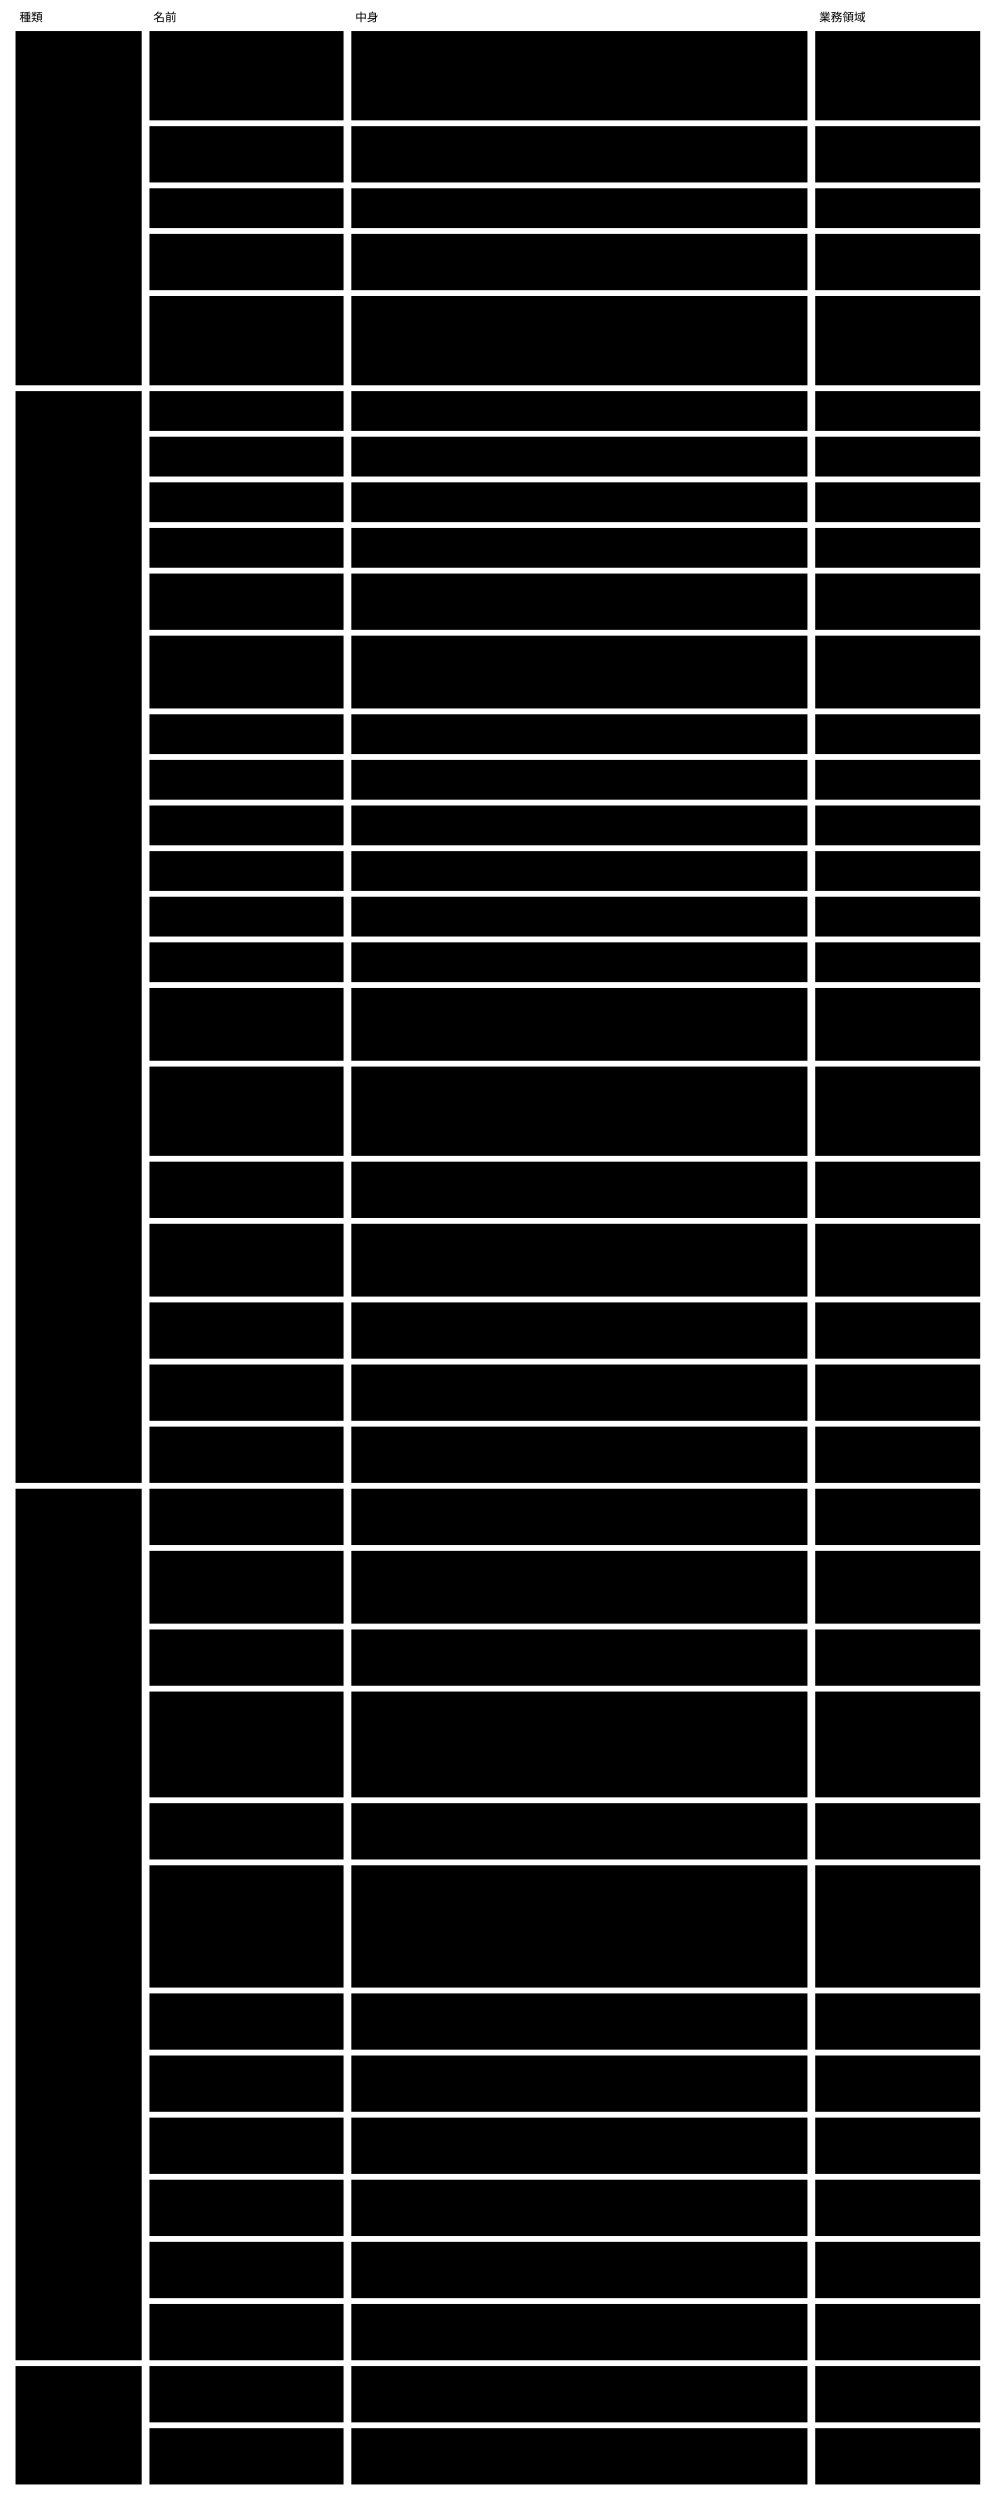
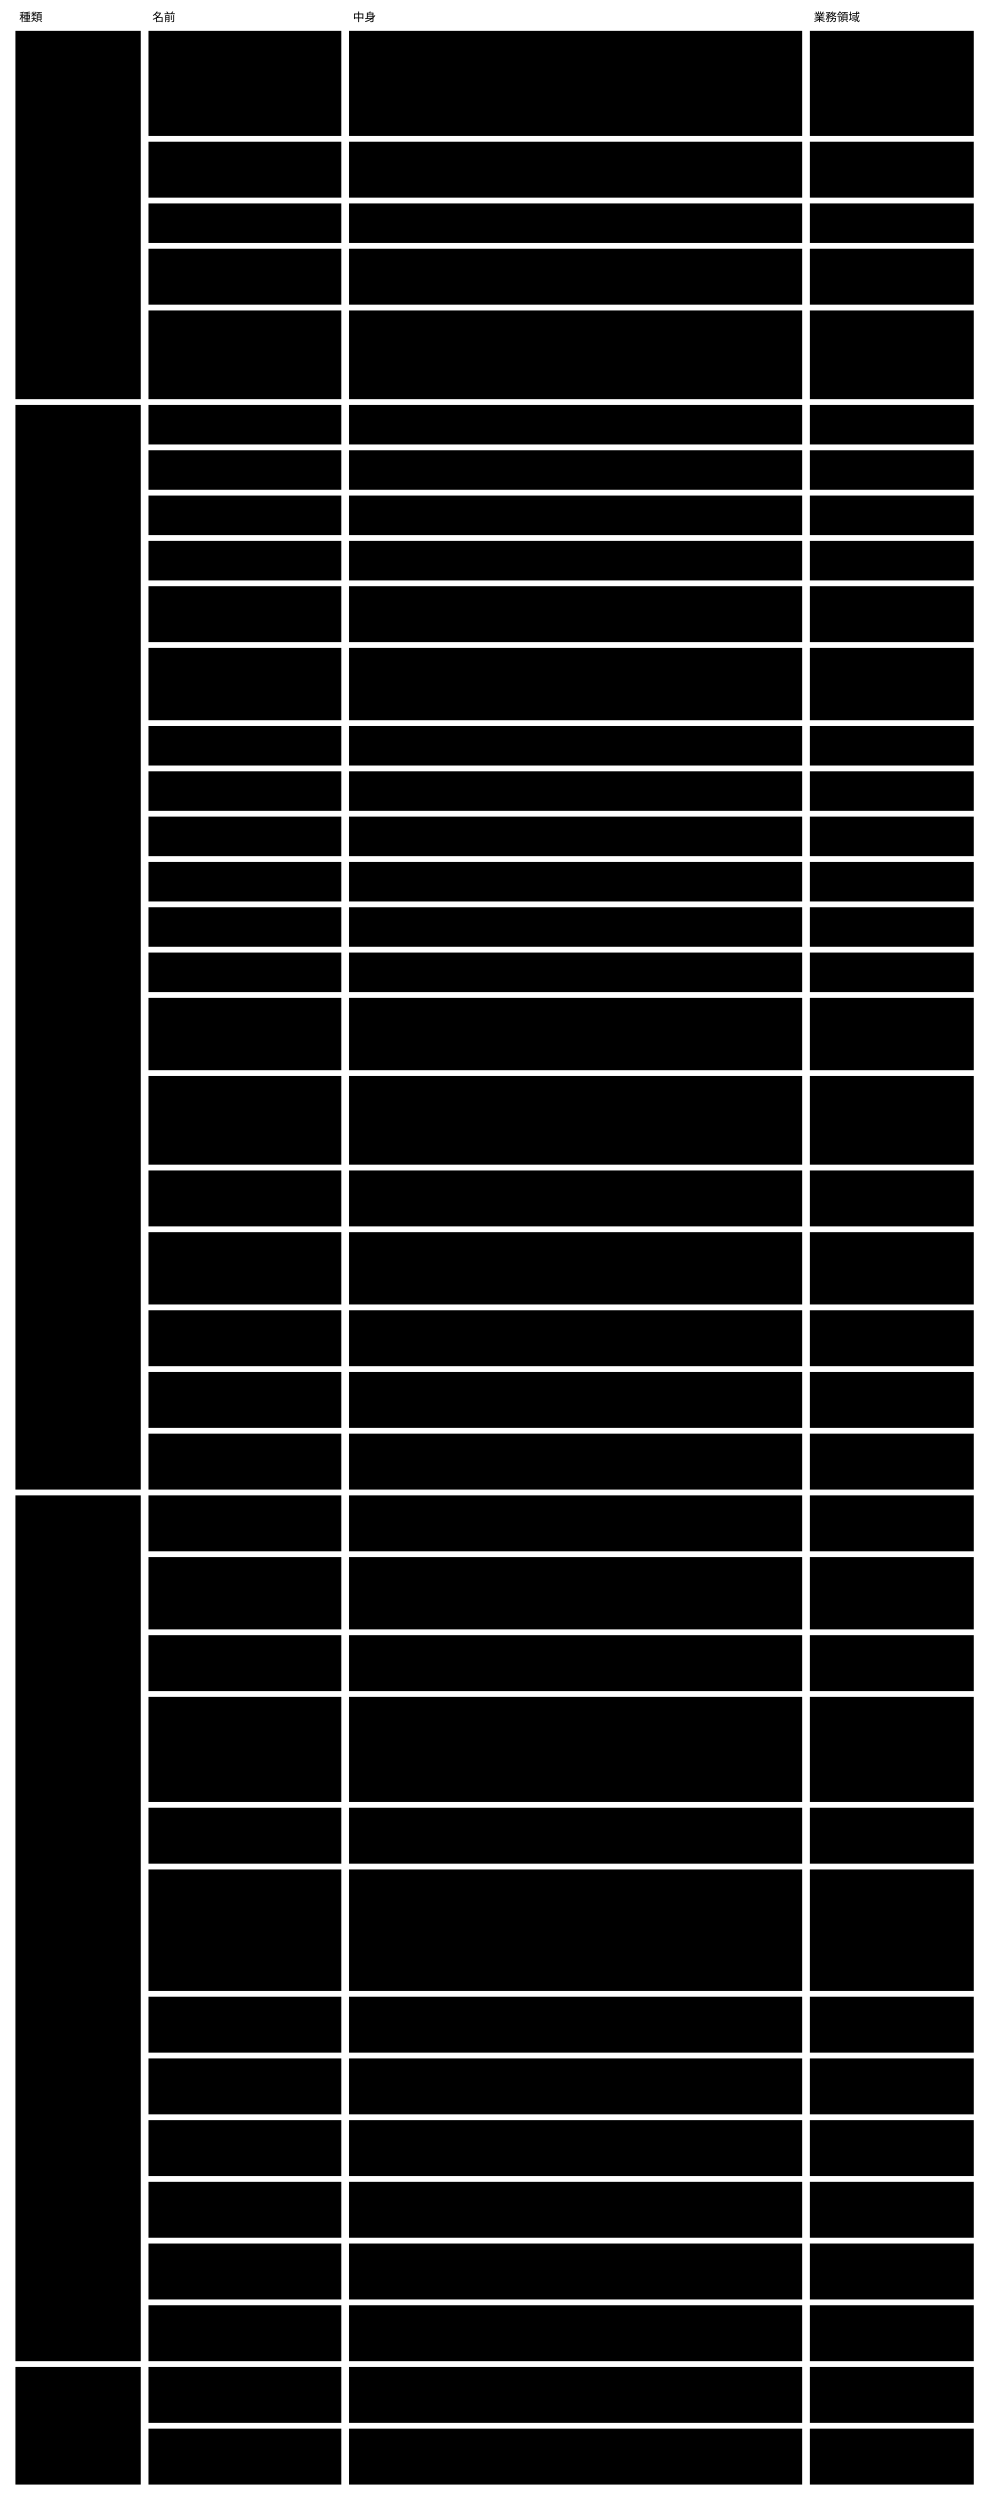
- <svg viewBox="0 0 1026 2576" style="min-width:900px" role="img" aria-label="ドメインモデル：集約 ・ 値オブジェクト ・ ドメインサービス ・ 腐敗防止層">
+ <svg viewBox="0 0 1026 2593" style="min-width:900px" role="img" aria-label="ドメインモデル：集約 ・ 値オブジェクト ・ ドメインサービス ・ 腐敗防止層">
  <text class="note" x="20" y="22">種類</text>
  <text class="note" x="158" y="22">名前</text>
  <text class="note" x="366" y="22">中身</text>
  <text class="note" x="844" y="22">業務領域</text>
-   <rect class="box focus" x="16" y="32" width="130" height="365" />
+   <rect class="box focus" x="16" y="32" width="130" height="382" />
  <text class="title" x="26" y="57">集約</text>
-   <rect class="box focus" x="16" y="403" width="130" height="1125" />
-   <text class="title" x="26" y="428">値オブジェクト</text>
-   <rect class="box focus" x="16" y="1534" width="130" height="898" />
-   <text class="title" x="26" y="1559">ドメインサービス</text>
-   <rect class="box focus" x="16" y="2438" width="130" height="122" />
-   <text class="title" x="26" y="2463">腐敗防止層</text>
-   <rect class="box" x="154" y="32" width="200" height="92" />
+   <rect class="box focus" x="16" y="420" width="130" height="1125" />
+   <text class="title" x="26" y="445">値オブジェクト</text>
+   <rect class="box focus" x="16" y="1551" width="130" height="898" />
+   <text class="title" x="26" y="1576">ドメインサービス</text>
+   <rect class="box focus" x="16" y="2455" width="130" height="122" />
+   <text class="title" x="26" y="2480">腐敗防止層</text>
+   <rect class="box" x="154" y="32" width="200" height="109" />
  <text class="label" x="164" y="57">Semantic Abstract</text>
  <text class="label" x="164" y="74">Schema</text>
-   <rect class="box" x="362" y="32" width="470" height="92" />
+   <rect class="box" x="362" y="32" width="470" height="109" />
  <text class="label" x="372" y="57">Core。版（識別子）・ Core の語彙 ・ Concrete の契約（形 ・</text>
-   <text class="label" x="372" y="74">拡張の契約）・ 一員の形 ・ tool permissions の形 ・</text>
-   <text class="label" x="372" y="91">閉じた一覧のデータ ・ Core の rule（理由と変更の項目が合っている）</text>
-   <text class="label" x="372" y="108"> ・ セッションの参照の形 ・ 手元のセッションの索引の形</text>
-   <rect class="box" x="840" y="32" width="170" height="92" />
+   <text class="label" x="372" y="74">拡張の契約 ・ 保存の決まり）・ 一員の形 ・ tool permissions の形</text>
+   <text class="label" x="372" y="91"> ・ 閉じた一覧のデータ ・ Core の</text>
+   <text class="label" x="372" y="108">rule（理由と変更の項目が合っている） ・ セッションの参照の形 ・</text>
+   <text class="label" x="372" y="125">手元のセッションの索引の形</text>
+   <rect class="box" x="840" y="32" width="170" height="109" />
  <text class="label" x="850" y="57">意味の宣言</text>
-   <rect class="box" x="154" y="130" width="200" height="58" />
-   <text class="label" x="164" y="155">Semantic Concrete</text>
-   <text class="label" x="164" y="172">Schema</text>
-   <rect class="box" x="362" y="130" width="470" height="58" />
-   <text class="label" x="372" y="155">文脈。欄 ・ rule ・ term ・ 文脈の語彙 ・ view ・ validator</text>
-   <text class="label" x="372" y="172">の割り当て ・ 変えてよい範囲 ・ x-prompt ・ 公開する部分の版</text>
-   <rect class="box" x="840" y="130" width="170" height="58" />
-   <text class="label" x="850" y="155">意味の宣言</text>
-   <rect class="box" x="154" y="194" width="200" height="41" />
-   <text class="label" x="164" y="219">instance</text>
-   <rect class="box" x="362" y="194" width="470" height="41" />
-   <text class="label" x="372" y="219">文脈。欄の値 ・ 従う Concrete（$schema）</text>
-   <rect class="box" x="840" y="194" width="170" height="41" />
-   <text class="label" x="850" y="219">instance の作成と変更</text>
-   <rect class="box" x="154" y="241" width="200" height="58" />
-   <text class="label" x="164" y="266">判定の記録</text>
-   <rect class="box" x="362" y="241" width="470" height="58" />
-   <text class="label" x="372" y="266">文脈（形は Abstract）。判定した値 ・ 結果 ・ 根拠 ・ 判定した者</text>
-   <rect class="box" x="840" y="241" width="170" height="58" />
-   <text class="label" x="850" y="266">変更の確かめと例外の判</text>
-   <text class="label" x="850" y="283">断</text>
-   <rect class="box" x="154" y="305" width="200" height="92" />
-   <text class="label" x="164" y="330">変更の記録</text>
-   <rect class="box" x="362" y="305" width="470" height="92" />
-   <text class="label" x="372" y="330">文脈（形は Abstract）。id（書いた時に1回だけ決める、</text>
-   <text class="label" x="372" y="347">打ち合わせずに一意な値）・ 理由 ・ 目的の参照 ・ 書いた者の種類（人</text>
-   <text class="label" x="372" y="364"> ・ AI の Agent）・ 変更の項目の並び。セッション ID は持たない。</text>
-   <text class="label" x="372" y="381">書いた時に作業ツリーに置き、instance と同じ変更でコミットされる</text>
-   <rect class="box" x="840" y="305" width="170" height="92" />
-   <text class="label" x="850" y="330">変更の確かめと例外の判</text>
-   <text class="label" x="850" y="347">断</text>
-   <rect class="box" x="154" y="403" width="200" height="41" />
-   <text class="label" x="164" y="428">rule</text>
-   <rect class="box" x="362" y="403" width="470" height="41" />
-   <text class="label" x="372" y="428">id ・ rule ・ why ・ test ・ 判定する者 ・ 読む欄 ・ 使う term</text>
-   <rect class="box" x="840" y="403" width="170" height="41" />
-   <rect class="box" x="154" y="450" width="200" height="41" />
-   <text class="label" x="164" y="475">term</text>
-   <rect class="box" x="362" y="450" width="470" height="41" />
-   <text class="label" x="372" y="475">版付きの名前と定義</text>
-   <rect class="box" x="840" y="450" width="170" height="41" />
-   <rect class="box" x="154" y="497" width="200" height="41" />
-   <text class="label" x="164" y="522">拡張した x- の定義</text>
-   <rect class="box" x="362" y="497" width="470" height="41" />
-   <text class="label" x="372" y="522">名前（範囲は $id）・ 値の形 ・ 意味 ・ 任せる検証役の名前</text>
-   <rect class="box" x="840" y="497" width="170" height="41" />
-   <rect class="box" x="154" y="544" width="200" height="41" />
-   <text class="label" x="164" y="569">公開された言葉の版</text>
-   <rect class="box" x="362" y="544" width="470" height="41" />
-   <text class="label" x="372" y="569">Concrete の公開する部分の版。出した版は変えない</text>
-   <rect class="box" x="840" y="544" width="170" height="41" />
-   <rect class="box" x="154" y="591" width="200" height="58" />
-   <text class="label" x="164" y="616">検証結果</text>
-   <rect class="box" x="362" y="591" width="470" height="58" />
-   <text class="label" x="372" y="616">5つの値のどれか1つ ・ 根拠 ・ 判定した者（機械 ・ 基盤 ・</text>
-   <text class="label" x="372" y="633">外のツール ・ AI ・ 人）</text>
-   <rect class="box" x="840" y="591" width="170" height="58" />
-   <rect class="box" x="154" y="655" width="200" height="75" />
-   <text class="label" x="164" y="680">判定した値</text>
-   <rect class="box" x="362" y="655" width="470" height="75" />
-   <text class="label" x="372" y="680">判定したときに読んだ値（読む欄 ・ term ・ 参照先の値。AI は</text>
-   <text class="label" x="372" y="697">validator、外のツールは名前と版も）。いまの値との比べ方は JSON</text>
-   <text class="label" x="372" y="714">Schema の等しさの定義に従う</text>
-   <rect class="box" x="840" y="655" width="170" height="75" />
-   <rect class="box" x="154" y="736" width="200" height="41" />
-   <text class="label" x="164" y="761">view</text>
-   <rect class="box" x="362" y="736" width="470" height="41" />
-   <text class="label" x="372" y="761">ページテンプレート ・ カタログ ・ デザインシステムの参照</text>
-   <rect class="box" x="840" y="736" width="170" height="41" />
-   <rect class="box" x="154" y="783" width="200" height="41" />
-   <text class="label" x="164" y="808">validator の割り当て</text>
-   <rect class="box" x="362" y="783" width="470" height="41" />
-   <text class="label" x="372" y="808">rule と x- ごとの validator の名前（AI はモデルの名前まで）</text>
-   <rect class="box" x="840" y="783" width="170" height="41" />
-   <rect class="box" x="154" y="830" width="200" height="41" />
-   <text class="label" x="164" y="855">変えてよい範囲</text>
-   <rect class="box" x="362" y="830" width="470" height="41" />
-   <text class="label" x="372" y="855">AI が書いてよい欄</text>
-   <rect class="box" x="840" y="830" width="170" height="41" />
-   <rect class="box" x="154" y="877" width="200" height="41" />
-   <text class="label" x="164" y="902">x-prompt</text>
-   <rect class="box" x="362" y="877" width="470" height="41" />
-   <text class="label" x="372" y="902">書く単位ごとの案内</text>
-   <rect class="box" x="840" y="877" width="170" height="41" />
-   <rect class="box" x="154" y="924" width="200" height="41" />
-   <text class="label" x="164" y="949">参照（x-ref）</text>
-   <rect class="box" x="362" y="924" width="470" height="41" />
-   <text class="label" x="372" y="949">ほかの instance、またはほかの文脈の公開された言葉の版を指す</text>
-   <rect class="box" x="840" y="924" width="170" height="41" />
-   <rect class="box" x="154" y="971" width="200" height="41" />
-   <text class="label" x="164" y="996">導出（x-derive）</text>
-   <rect class="box" x="362" y="971" width="470" height="41" />
-   <text class="label" x="372" y="996">ほかの欄から決まる値の宣言</text>
-   <rect class="box" x="840" y="971" width="170" height="41" />
-   <rect class="box" x="154" y="1018" width="200" height="75" />
-   <text class="label" x="164" y="1043">取り込めない理由</text>
-   <rect class="box" x="362" y="1018" width="470" height="75" />
-   <text class="label" x="372" y="1043">変更を取り込む前に人が見るべき違反（範囲の外 ・ 参照の壊れ ・</text>
-   <text class="label" x="372" y="1060">指されたものを消す ・ ID の使い直し ・ AI が書いた人の判定 ・ AI</text>
-   <text class="label" x="372" y="1077">が変えた tool permissions）</text>
-   <rect class="box" x="840" y="1018" width="170" height="75" />
-   <rect class="box" x="154" y="1099" width="200" height="92" />
-   <text class="label" x="164" y="1124">セッションの参照</text>
-   <rect class="box" x="362" y="1099" width="470" height="92" />
-   <text class="label" x="372" y="1124">id ・ 根から親までの id の並び。呼ぶ側（harness ・ AI</text>
-   <text class="label" x="372" y="1141">のツール）が渡す、中身を解釈しない文字列。変更の記録には入れず、</text>
-   <text class="label" x="372" y="1158">手元のセッションの索引にだけ置く。Q0 のセッション ID（基盤が AI の</text>
-   <text class="label" x="372" y="1175">validator を続けて呼ぶためのもの）とは別</text>
-   <rect class="box" x="840" y="1099" width="170" height="92" />
-   <rect class="box" x="154" y="1197" width="200" height="58" />
-   <text class="label" x="164" y="1222">手元のセッションの索引</text>
-   <rect class="box" x="362" y="1197" width="470" height="58" />
-   <text class="label" x="372" y="1222">セッションの参照 → 変更の記録の id の並び。</text>
-   <text class="label" x="372" y="1239">作業した本人の手元だけに置き、コミットしない</text>
-   <rect class="box" x="840" y="1197" width="170" height="58" />
-   <rect class="box" x="154" y="1261" width="200" height="75" />
-   <text class="label" x="164" y="1286">変更の項目</text>
-   <rect class="box" x="362" y="1261" width="470" height="75" />
-   <text class="label" x="372" y="1286">対象（Concrete ・ instance ・ 判定の記録）・ 欄（JSON Pointer</text>
-   <text class="label" x="372" y="1303">）・ 項目ごとの理由（変更の理由と違うときだけ）。前後の値は持たず、</text>
-   <text class="label" x="372" y="1320">変更の前後から導く</text>
-   <rect class="box" x="840" y="1261" width="170" height="75" />
-   <rect class="box" x="154" y="1342" width="200" height="58" />
-   <text class="label" x="164" y="1367">目的の参照</text>
-   <rect class="box" x="362" y="1342" width="470" height="58" />
-   <text class="label" x="372" y="1367">目的を指す id（ACDR の番号 ・ ボードの論点など）。</text>
-   <text class="label" x="372" y="1384">基盤は指す先を解釈しない</text>
-   <rect class="box" x="840" y="1342" width="170" height="58" />
-   <rect class="box" x="154" y="1406" width="200" height="58" />
-   <text class="label" x="164" y="1431">まとめ方</text>
-   <rect class="box" x="362" y="1406" width="470" height="58" />
-   <text class="label" x="372" y="1431">目的の参照 ・ 対象の条件（コミットされた記録で引く）と、セッション</text>
-   <text class="label" x="372" y="1448">（手元の索引で引く。作業した本人だけ）。保存せず、出すときに組み立てる</text>
-   <rect class="box" x="840" y="1406" width="170" height="58" />
-   <rect class="box" x="154" y="1470" width="200" height="58" />
-   <text class="label" x="164" y="1495">変更の例外</text>
-   <rect class="box" x="362" y="1470" width="470" height="58" />
-   <text class="label" x="372" y="1495">理由が無い ・ 理由が合わない ・ 記録に無い ・ 変更の無い記録 ・</text>
-   <text class="label" x="372" y="1512">記録の書き換え ・ 変えてよい範囲の外 ・ 状態が変わった</text>
-   <rect class="box" x="840" y="1470" width="170" height="58" />
-   <rect class="box" x="154" y="1534" width="200" height="58" />
-   <text class="label" x="164" y="1559">Scaffold する</text>
-   <rect class="box" x="362" y="1534" width="470" height="58" />
-   <text class="label" x="372" y="1559">Abstract から Concrete の雛形、Concrete から instance</text>
-   <text class="label" x="372" y="1576">の雛形を作る（2段）</text>
-   <rect class="box" x="840" y="1534" width="170" height="58" />
-   <text class="label" x="850" y="1559">意味の宣言</text>
-   <rect class="box" x="154" y="1598" width="200" height="75" />
-   <text class="label" x="164" y="1623">Concrete を照らす</text>
-   <rect class="box" x="362" y="1598" width="470" height="75" />
-   <text class="label" x="372" y="1623">Concrete が Abstract の版 ・ Concrete の契約 ・</text>
-   <text class="label" x="372" y="1640">拡張の作法に従うかを検査する（足した x- の定義が作法に従うかを含む。</text>
-   <text class="label" x="372" y="1657">意味は見ない）</text>
-   <rect class="box" x="840" y="1598" width="170" height="75" />
-   <text class="label" x="850" y="1623">意味の宣言</text>
-   <rect class="box" x="154" y="1679" width="200" height="58" />
-   <text class="label" x="164" y="1704">Semantic Schema</text>
-   <text class="label" x="164" y="1721">Resolver</text>
-   <rect class="box" x="362" y="1679" width="470" height="58" />
-   <text class="label" x="372" y="1704">$schema ・ $ref ・ x-ref ・ x-derive ・ 文脈の語彙 ・</text>
-   <text class="label" x="372" y="1721">公開された言葉の版を解決する</text>
-   <rect class="box" x="840" y="1679" width="170" height="58" />
-   <text class="label" x="850" y="1704">意味の検証</text>
-   <rect class="box" x="154" y="1743" width="200" height="109" />
-   <text class="label" x="164" y="1768">Semantic Schema</text>
-   <text class="label" x="164" y="1785">Validator</text>
-   <rect class="box" x="362" y="1743" width="470" height="109" />
-   <text class="label" x="372" y="1768">Core の x- と rule は自分で検証し、Concrete が足した x-</text>
-   <text class="label" x="372" y="1785">は宣言された検証役に任せて結果をまとめる。</text>
-   <text class="label" x="372" y="1802">判定した値がいまと同じ判定の記録は使い直す。</text>
-   <text class="label" x="372" y="1819">理由と変更の項目が合っているかは Core の rule として、CI</text>
-   <text class="label" x="372" y="1836">とレビューの側で毎回判定する</text>
-   <rect class="box" x="840" y="1743" width="170" height="109" />
-   <text class="label" x="850" y="1768">意味の検証</text>
-   <rect class="box" x="154" y="1858" width="200" height="58" />
-   <text class="label" x="164" y="1883">状態を導く</text>
-   <rect class="box" x="362" y="1858" width="470" height="58" />
-   <text class="label" x="372" y="1883">検証結果と判定の記録から、instance の状態を決定表で導く</text>
-   <rect class="box" x="840" y="1858" width="170" height="58" />
-   <text class="label" x="850" y="1883">変更の確かめと例外の判</text>
-   <text class="label" x="850" y="1900">断</text>
-   <rect class="box" x="154" y="1922" width="200" height="126" />
-   <text class="label" x="164" y="1947">変更を見せる</text>
-   <rect class="box" x="362" y="1922" width="470" height="126" />
-   <text class="label" x="372" y="1947">変更（取り込みを含む）の後の姿で全 instance を検証し、状態 ・</text>
-   <text class="label" x="372" y="1964">変わったもの ・ 人が見るもの ・ 取り込めない理由を出す。</text>
-   <text class="label" x="372" y="1981">まとめ方を渡すと、紐づく変更の記録を取り出し、変更の例外 → 目的 →</text>
-   <text class="label" x="372" y="1998">対象ごとの意味の差分と理由 → 検証の結果の順で、</text>
-   <text class="label" x="372" y="2015">まとまりに入る対象だけを出す。同じ欄を何度も変えた記録は（対象 ・ </text>
-   <text class="label" x="372" y="2032">欄）ごとにまとめて出す</text>
-   <rect class="box" x="840" y="1922" width="170" height="126" />
-   <text class="label" x="850" y="1947">変更の確かめと例外の判</text>
-   <text class="label" x="850" y="1964">断</text>
-   <rect class="box" x="154" y="2054" width="200" height="58" />
-   <text class="label" x="164" y="2079">例外をまとめる</text>
-   <rect class="box" x="362" y="2054" width="470" height="58" />
-   <text class="label" x="372" y="2079">判定できなかった rule を原因（rule ・ 入力の変化 ・</text>
-   <text class="label" x="372" y="2096">validator）ごとにまとめ、人が判断できる形にする</text>
-   <rect class="box" x="840" y="2054" width="170" height="58" />
-   <text class="label" x="850" y="2079">変更の確かめと例外の判</text>
-   <text class="label" x="850" y="2096">断</text>
-   <rect class="box" x="154" y="2118" width="200" height="58" />
-   <text class="label" x="164" y="2143">意味で探して取り出す</text>
-   <rect class="box" x="362" y="2118" width="470" height="58" />
-   <text class="label" x="372" y="2143">term ・ x-ref ・ 文脈の語彙 ・ 判定の結果 ・ 状態で探し、</text>
-   <text class="label" x="372" y="2160">要る部分だけを返す</text>
-   <rect class="box" x="840" y="2118" width="170" height="58" />
-   <text class="label" x="850" y="2143">意味で探す</text>
-   <rect class="box" x="154" y="2182" width="200" height="58" />
-   <text class="label" x="164" y="2207">Semantic Schema</text>
-   <text class="label" x="164" y="2224">Renderer</text>
-   <rect class="box" x="362" y="2182" width="470" height="58" />
-   <text class="label" x="372" y="2207">instance を、状態と rule ごとの結果と一緒に人が読む形にする</text>
-   <rect class="box" x="840" y="2182" width="170" height="58" />
-   <text class="label" x="850" y="2207">描画</text>
-   <rect class="box" x="154" y="2246" width="200" height="58" />
-   <text class="label" x="164" y="2271">移す</text>
-   <rect class="box" x="362" y="2246" width="470" height="58" />
-   <text class="label" x="372" y="2271">Abstract の新しい版へ Concrete を合わせる。機械で直せるものは直</text>
-   <text class="label" x="372" y="2288">し、残りは案内を返す</text>
-   <rect class="box" x="840" y="2246" width="170" height="58" />
-   <text class="label" x="850" y="2271">マイグレーション</text>
-   <rect class="box" x="154" y="2310" width="200" height="58" />
-   <text class="label" x="164" y="2335">取り込む</text>
-   <rect class="box" x="362" y="2310" width="470" height="58" />
-   <text class="label" x="372" y="2335">既存のファイルに $schema を当てて instance にし、</text>
-   <text class="label" x="372" y="2352">決まらないものを下書きの一覧に出す</text>
-   <rect class="box" x="840" y="2310" width="170" height="58" />
-   <text class="label" x="850" y="2335">instance の作成と変更</text>
-   <rect class="box" x="154" y="2374" width="200" height="58" />
-   <text class="label" x="164" y="2399">公開された言葉の版を出す</text>
-   <rect class="box" x="362" y="2374" width="470" height="58" />
-   <text class="label" x="372" y="2399">Concrete の公開する部分と Abstract の版を、版を並べて出す。</text>
-   <text class="label" x="372" y="2416">出した版は変えない</text>
-   <rect class="box" x="840" y="2374" width="170" height="58" />
-   <text class="label" x="850" y="2399">スキーマの保存と公開</text>
-   <rect class="box" x="154" y="2438" width="200" height="58" />
-   <text class="label" x="164" y="2463">Agents 契約（AI）</text>
-   <rect class="box" x="362" y="2438" width="470" height="58" />
-   <text class="label" x="372" y="2463">AI の validator をプロセスとして呼び、読む欄 ・ term ・</text>
-   <text class="label" x="372" y="2480">参照先の値の写しだけを渡し、答えの形と根拠を確かめる</text>
-   <rect class="box" x="840" y="2438" width="170" height="58" />
-   <text class="label" x="850" y="2463">AI と外のツールによる</text>
-   <text class="label" x="850" y="2480">判定</text>
-   <rect class="box" x="154" y="2502" width="200" height="58" />
-   <text class="label" x="164" y="2527">検証役との受け渡し（作法の</text>
-   <text class="label" x="164" y="2544">2）</text>
-   <rect class="box" x="362" y="2502" width="470" height="58" />
-   <text class="label" x="372" y="2527">Concrete が宣言した検証役を、tool permissions</text>
-   <text class="label" x="372" y="2544">に名前があるものだけ、シェルを通さず権限を絞って呼び、JSON で受け渡す</text>
-   <rect class="box" x="840" y="2502" width="170" height="58" />
-   <text class="label" x="850" y="2527">AI と外のツールによる</text>
-   <text class="label" x="850" y="2544">判定</text>
+   <rect class="box" x="154" y="147" width="200" height="58" />
+   <text class="label" x="164" y="172">Semantic Concrete</text>
+   <text class="label" x="164" y="189">Schema</text>
+   <rect class="box" x="362" y="147" width="470" height="58" />
+   <text class="label" x="372" y="172">文脈。欄 ・ rule ・ term ・ 文脈の語彙 ・ view ・ validator</text>
+   <text class="label" x="372" y="189">の割り当て ・ 変えてよい範囲 ・ x-prompt ・ 公開する部分の版</text>
+   <rect class="box" x="840" y="147" width="170" height="58" />
+   <text class="label" x="850" y="172">意味の宣言</text>
+   <rect class="box" x="154" y="211" width="200" height="41" />
+   <text class="label" x="164" y="236">instance</text>
+   <rect class="box" x="362" y="211" width="470" height="41" />
+   <text class="label" x="372" y="236">文脈。欄の値 ・ 従う Concrete（$schema）</text>
+   <rect class="box" x="840" y="211" width="170" height="41" />
+   <text class="label" x="850" y="236">instance の作成と変更</text>
+   <rect class="box" x="154" y="258" width="200" height="58" />
+   <text class="label" x="164" y="283">判定の記録</text>
+   <rect class="box" x="362" y="258" width="470" height="58" />
+   <text class="label" x="372" y="283">文脈（形は Abstract）。判定した値 ・ 結果 ・ 根拠 ・ 判定した者</text>
+   <rect class="box" x="840" y="258" width="170" height="58" />
+   <text class="label" x="850" y="283">変更の確かめと例外の判</text>
+   <text class="label" x="850" y="300">断</text>
+   <rect class="box" x="154" y="322" width="200" height="92" />
+   <text class="label" x="164" y="347">変更の記録</text>
+   <rect class="box" x="362" y="322" width="470" height="92" />
+   <text class="label" x="372" y="347">文脈（形は Abstract）。id（書いた時に1回だけ決める、</text>
+   <text class="label" x="372" y="364">打ち合わせずに一意な値）・ 理由 ・ 目的の参照 ・ 書いた者の種類（人</text>
+   <text class="label" x="372" y="381"> ・ AI の Agent）・ 変更の項目の並び。セッション ID は持たない。</text>
+   <text class="label" x="372" y="398">書いた時に作業ツリーに置き、instance と同じ変更でコミットされる</text>
+   <rect class="box" x="840" y="322" width="170" height="92" />
+   <text class="label" x="850" y="347">変更の確かめと例外の判</text>
+   <text class="label" x="850" y="364">断</text>
+   <rect class="box" x="154" y="420" width="200" height="41" />
+   <text class="label" x="164" y="445">rule</text>
+   <rect class="box" x="362" y="420" width="470" height="41" />
+   <text class="label" x="372" y="445">id ・ rule ・ why ・ test ・ 判定する者 ・ 読む欄 ・ 使う term</text>
+   <rect class="box" x="840" y="420" width="170" height="41" />
+   <rect class="box" x="154" y="467" width="200" height="41" />
+   <text class="label" x="164" y="492">term</text>
+   <rect class="box" x="362" y="467" width="470" height="41" />
+   <text class="label" x="372" y="492">版付きの名前と定義</text>
+   <rect class="box" x="840" y="467" width="170" height="41" />
+   <rect class="box" x="154" y="514" width="200" height="41" />
+   <text class="label" x="164" y="539">拡張した x- の定義</text>
+   <rect class="box" x="362" y="514" width="470" height="41" />
+   <text class="label" x="372" y="539">名前（範囲は $id）・ 値の形 ・ 意味 ・ 任せる検証役の名前</text>
+   <rect class="box" x="840" y="514" width="170" height="41" />
+   <rect class="box" x="154" y="561" width="200" height="41" />
+   <text class="label" x="164" y="586">公開された言葉の版</text>
+   <rect class="box" x="362" y="561" width="470" height="41" />
+   <text class="label" x="372" y="586">Concrete の公開する部分の版。出した版は変えない</text>
+   <rect class="box" x="840" y="561" width="170" height="41" />
+   <rect class="box" x="154" y="608" width="200" height="58" />
+   <text class="label" x="164" y="633">検証結果</text>
+   <rect class="box" x="362" y="608" width="470" height="58" />
+   <text class="label" x="372" y="633">5つの値のどれか1つ ・ 根拠 ・ 判定した者（機械 ・ 基盤 ・</text>
+   <text class="label" x="372" y="650">外のツール ・ AI ・ 人）</text>
+   <rect class="box" x="840" y="608" width="170" height="58" />
+   <rect class="box" x="154" y="672" width="200" height="75" />
+   <text class="label" x="164" y="697">判定した値</text>
+   <rect class="box" x="362" y="672" width="470" height="75" />
+   <text class="label" x="372" y="697">判定したときに読んだ値（読む欄 ・ term ・ 参照先の値。AI は</text>
+   <text class="label" x="372" y="714">validator、外のツールは名前と版も）。いまの値との比べ方は JSON</text>
+   <text class="label" x="372" y="731">Schema の等しさの定義に従う</text>
+   <rect class="box" x="840" y="672" width="170" height="75" />
+   <rect class="box" x="154" y="753" width="200" height="41" />
+   <text class="label" x="164" y="778">view</text>
+   <rect class="box" x="362" y="753" width="470" height="41" />
+   <text class="label" x="372" y="778">ページテンプレート ・ カタログ ・ デザインシステムの参照</text>
+   <rect class="box" x="840" y="753" width="170" height="41" />
+   <rect class="box" x="154" y="800" width="200" height="41" />
+   <text class="label" x="164" y="825">validator の割り当て</text>
+   <rect class="box" x="362" y="800" width="470" height="41" />
+   <text class="label" x="372" y="825">rule と x- ごとの validator の名前（AI はモデルの名前まで）</text>
+   <rect class="box" x="840" y="800" width="170" height="41" />
+   <rect class="box" x="154" y="847" width="200" height="41" />
+   <text class="label" x="164" y="872">変えてよい範囲</text>
+   <rect class="box" x="362" y="847" width="470" height="41" />
+   <text class="label" x="372" y="872">AI が書いてよい欄</text>
+   <rect class="box" x="840" y="847" width="170" height="41" />
+   <rect class="box" x="154" y="894" width="200" height="41" />
+   <text class="label" x="164" y="919">x-prompt</text>
+   <rect class="box" x="362" y="894" width="470" height="41" />
+   <text class="label" x="372" y="919">書く単位ごとの案内</text>
+   <rect class="box" x="840" y="894" width="170" height="41" />
+   <rect class="box" x="154" y="941" width="200" height="41" />
+   <text class="label" x="164" y="966">参照（x-ref）</text>
+   <rect class="box" x="362" y="941" width="470" height="41" />
+   <text class="label" x="372" y="966">ほかの instance、またはほかの文脈の公開された言葉の版を指す</text>
+   <rect class="box" x="840" y="941" width="170" height="41" />
+   <rect class="box" x="154" y="988" width="200" height="41" />
+   <text class="label" x="164" y="1013">導出（x-derive）</text>
+   <rect class="box" x="362" y="988" width="470" height="41" />
+   <text class="label" x="372" y="1013">ほかの欄から決まる値の宣言</text>
+   <rect class="box" x="840" y="988" width="170" height="41" />
+   <rect class="box" x="154" y="1035" width="200" height="75" />
+   <text class="label" x="164" y="1060">取り込めない理由</text>
+   <rect class="box" x="362" y="1035" width="470" height="75" />
+   <text class="label" x="372" y="1060">変更を取り込む前に人が見るべき違反（範囲の外 ・ 参照の壊れ ・</text>
+   <text class="label" x="372" y="1077">指されたものを消す ・ ID の使い直し ・ AI が書いた人の判定 ・ AI</text>
+   <text class="label" x="372" y="1094">が変えた tool permissions）</text>
+   <rect class="box" x="840" y="1035" width="170" height="75" />
+   <rect class="box" x="154" y="1116" width="200" height="92" />
+   <text class="label" x="164" y="1141">セッションの参照</text>
+   <rect class="box" x="362" y="1116" width="470" height="92" />
+   <text class="label" x="372" y="1141">id ・ 根から親までの id の並び。呼ぶ側（harness ・ AI</text>
+   <text class="label" x="372" y="1158">のツール）が渡す、中身を解釈しない文字列。変更の記録には入れず、</text>
+   <text class="label" x="372" y="1175">手元のセッションの索引にだけ置く。Q0 のセッション ID（基盤が AI の</text>
+   <text class="label" x="372" y="1192">validator を続けて呼ぶためのもの）とは別</text>
+   <rect class="box" x="840" y="1116" width="170" height="92" />
+   <rect class="box" x="154" y="1214" width="200" height="58" />
+   <text class="label" x="164" y="1239">手元のセッションの索引</text>
+   <rect class="box" x="362" y="1214" width="470" height="58" />
+   <text class="label" x="372" y="1239">セッションの参照 → 変更の記録の id の並び。</text>
+   <text class="label" x="372" y="1256">作業した本人の手元だけに置き、コミットしない</text>
+   <rect class="box" x="840" y="1214" width="170" height="58" />
+   <rect class="box" x="154" y="1278" width="200" height="75" />
+   <text class="label" x="164" y="1303">変更の項目</text>
+   <rect class="box" x="362" y="1278" width="470" height="75" />
+   <text class="label" x="372" y="1303">対象（Concrete ・ instance ・ 判定の記録）・ 欄（JSON Pointer</text>
+   <text class="label" x="372" y="1320">）・ 項目ごとの理由（変更の理由と違うときだけ）。前後の値は持たず、</text>
+   <text class="label" x="372" y="1337">変更の前後から導く</text>
+   <rect class="box" x="840" y="1278" width="170" height="75" />
+   <rect class="box" x="154" y="1359" width="200" height="58" />
+   <text class="label" x="164" y="1384">目的の参照</text>
+   <rect class="box" x="362" y="1359" width="470" height="58" />
+   <text class="label" x="372" y="1384">目的を指す id（ACDR の番号 ・ ボードの論点など）。</text>
+   <text class="label" x="372" y="1401">基盤は指す先を解釈しない</text>
+   <rect class="box" x="840" y="1359" width="170" height="58" />
+   <rect class="box" x="154" y="1423" width="200" height="58" />
+   <text class="label" x="164" y="1448">まとめ方</text>
+   <rect class="box" x="362" y="1423" width="470" height="58" />
+   <text class="label" x="372" y="1448">目的の参照 ・ 対象の条件（コミットされた記録で引く）と、セッション</text>
+   <text class="label" x="372" y="1465">（手元の索引で引く。作業した本人だけ）。保存せず、出すときに組み立てる</text>
+   <rect class="box" x="840" y="1423" width="170" height="58" />
+   <rect class="box" x="154" y="1487" width="200" height="58" />
+   <text class="label" x="164" y="1512">変更の例外</text>
+   <rect class="box" x="362" y="1487" width="470" height="58" />
+   <text class="label" x="372" y="1512">理由が無い ・ 理由が合わない ・ 記録に無い ・ 変更の無い記録 ・</text>
+   <text class="label" x="372" y="1529">記録の書き換え ・ 変えてよい範囲の外 ・ 状態が変わった</text>
+   <rect class="box" x="840" y="1487" width="170" height="58" />
+   <rect class="box" x="154" y="1551" width="200" height="58" />
+   <text class="label" x="164" y="1576">Scaffold する</text>
+   <rect class="box" x="362" y="1551" width="470" height="58" />
+   <text class="label" x="372" y="1576">Abstract から Concrete の雛形、Concrete から instance</text>
+   <text class="label" x="372" y="1593">の雛形を作る（2段）</text>
+   <rect class="box" x="840" y="1551" width="170" height="58" />
+   <text class="label" x="850" y="1576">意味の宣言</text>
+   <rect class="box" x="154" y="1615" width="200" height="75" />
+   <text class="label" x="164" y="1640">Concrete を照らす</text>
+   <rect class="box" x="362" y="1615" width="470" height="75" />
+   <text class="label" x="372" y="1640">Concrete が Abstract の版 ・ Concrete の契約 ・</text>
+   <text class="label" x="372" y="1657">拡張の作法に従うかを検査する（足した x- の定義が作法に従うかを含む。</text>
+   <text class="label" x="372" y="1674">意味は見ない）</text>
+   <rect class="box" x="840" y="1615" width="170" height="75" />
+   <text class="label" x="850" y="1640">意味の宣言</text>
+   <rect class="box" x="154" y="1696" width="200" height="58" />
+   <text class="label" x="164" y="1721">Semantic Schema</text>
+   <text class="label" x="164" y="1738">Resolver</text>
+   <rect class="box" x="362" y="1696" width="470" height="58" />
+   <text class="label" x="372" y="1721">$schema ・ $ref ・ x-ref ・ x-derive ・ 文脈の語彙 ・</text>
+   <text class="label" x="372" y="1738">公開された言葉の版を解決する</text>
+   <rect class="box" x="840" y="1696" width="170" height="58" />
+   <text class="label" x="850" y="1721">意味の検証</text>
+   <rect class="box" x="154" y="1760" width="200" height="109" />
+   <text class="label" x="164" y="1785">Semantic Schema</text>
+   <text class="label" x="164" y="1802">Validator</text>
+   <rect class="box" x="362" y="1760" width="470" height="109" />
+   <text class="label" x="372" y="1785">Core の x- と rule は自分で検証し、Concrete が足した x-</text>
+   <text class="label" x="372" y="1802">は宣言された検証役に任せて結果をまとめる。</text>
+   <text class="label" x="372" y="1819">判定した値がいまと同じ判定の記録は使い直す。</text>
+   <text class="label" x="372" y="1836">理由と変更の項目が合っているかは Core の rule として、CI</text>
+   <text class="label" x="372" y="1853">とレビューの側で毎回判定する</text>
+   <rect class="box" x="840" y="1760" width="170" height="109" />
+   <text class="label" x="850" y="1785">意味の検証</text>
+   <rect class="box" x="154" y="1875" width="200" height="58" />
+   <text class="label" x="164" y="1900">状態を導く</text>
+   <rect class="box" x="362" y="1875" width="470" height="58" />
+   <text class="label" x="372" y="1900">検証結果と判定の記録から、instance の状態を決定表で導く</text>
+   <rect class="box" x="840" y="1875" width="170" height="58" />
+   <text class="label" x="850" y="1900">変更の確かめと例外の判</text>
+   <text class="label" x="850" y="1917">断</text>
+   <rect class="box" x="154" y="1939" width="200" height="126" />
+   <text class="label" x="164" y="1964">変更を見せる</text>
+   <rect class="box" x="362" y="1939" width="470" height="126" />
+   <text class="label" x="372" y="1964">変更（取り込みを含む）の後の姿で全 instance を検証し、状態 ・</text>
+   <text class="label" x="372" y="1981">変わったもの ・ 人が見るもの ・ 取り込めない理由を出す。</text>
+   <text class="label" x="372" y="1998">まとめ方を渡すと、紐づく変更の記録を取り出し、変更の例外 → 目的 →</text>
+   <text class="label" x="372" y="2015">対象ごとの意味の差分と理由 → 検証の結果の順で、</text>
+   <text class="label" x="372" y="2032">まとまりに入る対象だけを出す。同じ欄を何度も変えた記録は（対象 ・ </text>
+   <text class="label" x="372" y="2049">欄）ごとにまとめて出す</text>
+   <rect class="box" x="840" y="1939" width="170" height="126" />
+   <text class="label" x="850" y="1964">変更の確かめと例外の判</text>
+   <text class="label" x="850" y="1981">断</text>
+   <rect class="box" x="154" y="2071" width="200" height="58" />
+   <text class="label" x="164" y="2096">例外をまとめる</text>
+   <rect class="box" x="362" y="2071" width="470" height="58" />
+   <text class="label" x="372" y="2096">判定できなかった rule を原因（rule ・ 入力の変化 ・</text>
+   <text class="label" x="372" y="2113">validator）ごとにまとめ、人が判断できる形にする</text>
+   <rect class="box" x="840" y="2071" width="170" height="58" />
+   <text class="label" x="850" y="2096">変更の確かめと例外の判</text>
+   <text class="label" x="850" y="2113">断</text>
+   <rect class="box" x="154" y="2135" width="200" height="58" />
+   <text class="label" x="164" y="2160">意味で探して取り出す</text>
+   <rect class="box" x="362" y="2135" width="470" height="58" />
+   <text class="label" x="372" y="2160">term ・ x-ref ・ 文脈の語彙 ・ 判定の結果 ・ 状態で探し、</text>
+   <text class="label" x="372" y="2177">要る部分だけを返す</text>
+   <rect class="box" x="840" y="2135" width="170" height="58" />
+   <text class="label" x="850" y="2160">意味で探す</text>
+   <rect class="box" x="154" y="2199" width="200" height="58" />
+   <text class="label" x="164" y="2224">Semantic Schema</text>
+   <text class="label" x="164" y="2241">Renderer</text>
+   <rect class="box" x="362" y="2199" width="470" height="58" />
+   <text class="label" x="372" y="2224">instance を、状態と rule ごとの結果と一緒に人が読む形にする</text>
+   <rect class="box" x="840" y="2199" width="170" height="58" />
+   <text class="label" x="850" y="2224">描画</text>
+   <rect class="box" x="154" y="2263" width="200" height="58" />
+   <text class="label" x="164" y="2288">移す</text>
+   <rect class="box" x="362" y="2263" width="470" height="58" />
+   <text class="label" x="372" y="2288">Abstract の新しい版へ Concrete を合わせる。機械で直せるものは直</text>
+   <text class="label" x="372" y="2305">し、残りは案内を返す</text>
+   <rect class="box" x="840" y="2263" width="170" height="58" />
+   <text class="label" x="850" y="2288">マイグレーション</text>
+   <rect class="box" x="154" y="2327" width="200" height="58" />
+   <text class="label" x="164" y="2352">取り込む</text>
+   <rect class="box" x="362" y="2327" width="470" height="58" />
+   <text class="label" x="372" y="2352">既存のファイルに $schema を当てて instance にし、</text>
+   <text class="label" x="372" y="2369">決まらないものを下書きの一覧に出す</text>
+   <rect class="box" x="840" y="2327" width="170" height="58" />
+   <text class="label" x="850" y="2352">instance の作成と変更</text>
+   <rect class="box" x="154" y="2391" width="200" height="58" />
+   <text class="label" x="164" y="2416">公開された言葉の版を出す</text>
+   <rect class="box" x="362" y="2391" width="470" height="58" />
+   <text class="label" x="372" y="2416">Concrete の公開する部分と Abstract の版を、版を並べて出す。</text>
+   <text class="label" x="372" y="2433">出した版は変えない</text>
+   <rect class="box" x="840" y="2391" width="170" height="58" />
+   <text class="label" x="850" y="2416">スキーマの保存と公開</text>
+   <rect class="box" x="154" y="2455" width="200" height="58" />
+   <text class="label" x="164" y="2480">Agents 契約（AI）</text>
+   <rect class="box" x="362" y="2455" width="470" height="58" />
+   <text class="label" x="372" y="2480">AI の validator をプロセスとして呼び、読む欄 ・ term ・</text>
+   <text class="label" x="372" y="2497">参照先の値の写しだけを渡し、答えの形と根拠を確かめる</text>
+   <rect class="box" x="840" y="2455" width="170" height="58" />
+   <text class="label" x="850" y="2480">AI と外のツールによる</text>
+   <text class="label" x="850" y="2497">判定</text>
+   <rect class="box" x="154" y="2519" width="200" height="58" />
+   <text class="label" x="164" y="2544">検証役との受け渡し（作法の</text>
+   <text class="label" x="164" y="2561">2）</text>
+   <rect class="box" x="362" y="2519" width="470" height="58" />
+   <text class="label" x="372" y="2544">Concrete が宣言した検証役を、tool permissions</text>
+   <text class="label" x="372" y="2561">に名前があるものだけ、シェルを通さず権限を絞って呼び、JSON で受け渡す</text>
+   <rect class="box" x="840" y="2519" width="170" height="58" />
+   <text class="label" x="850" y="2544">AI と外のツールによる</text>
+   <text class="label" x="850" y="2561">判定</text>
</svg>
